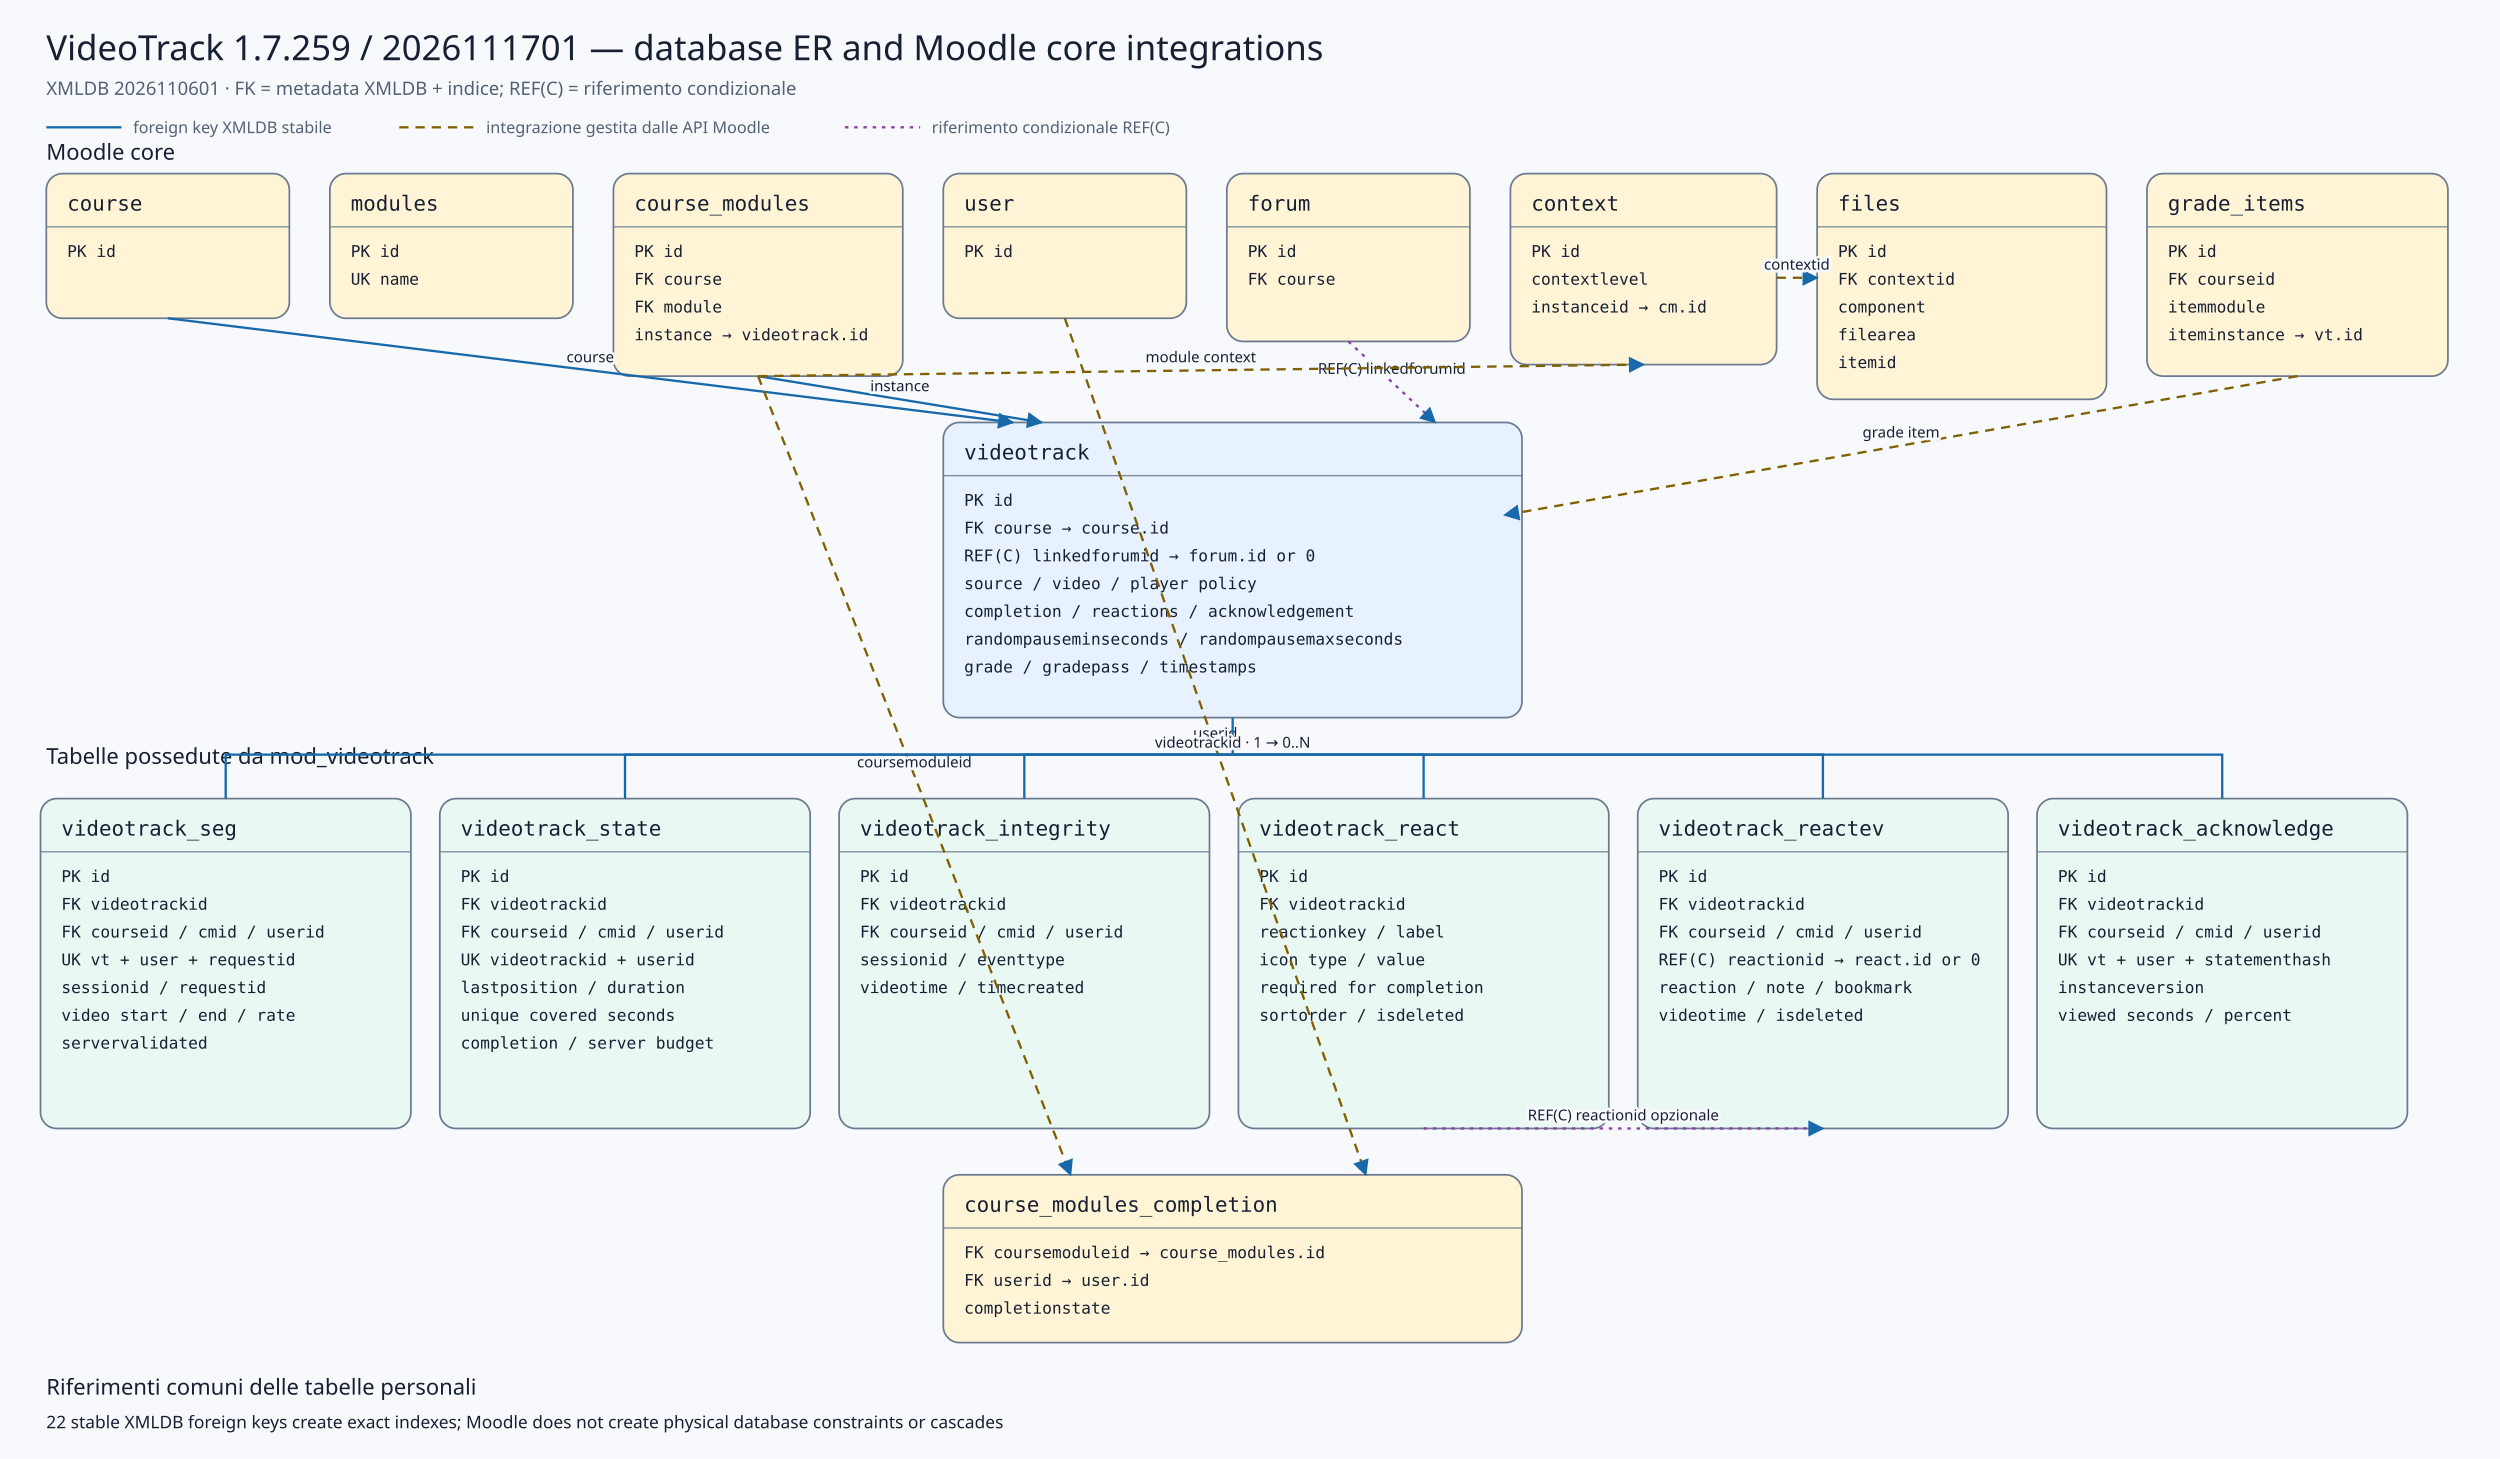
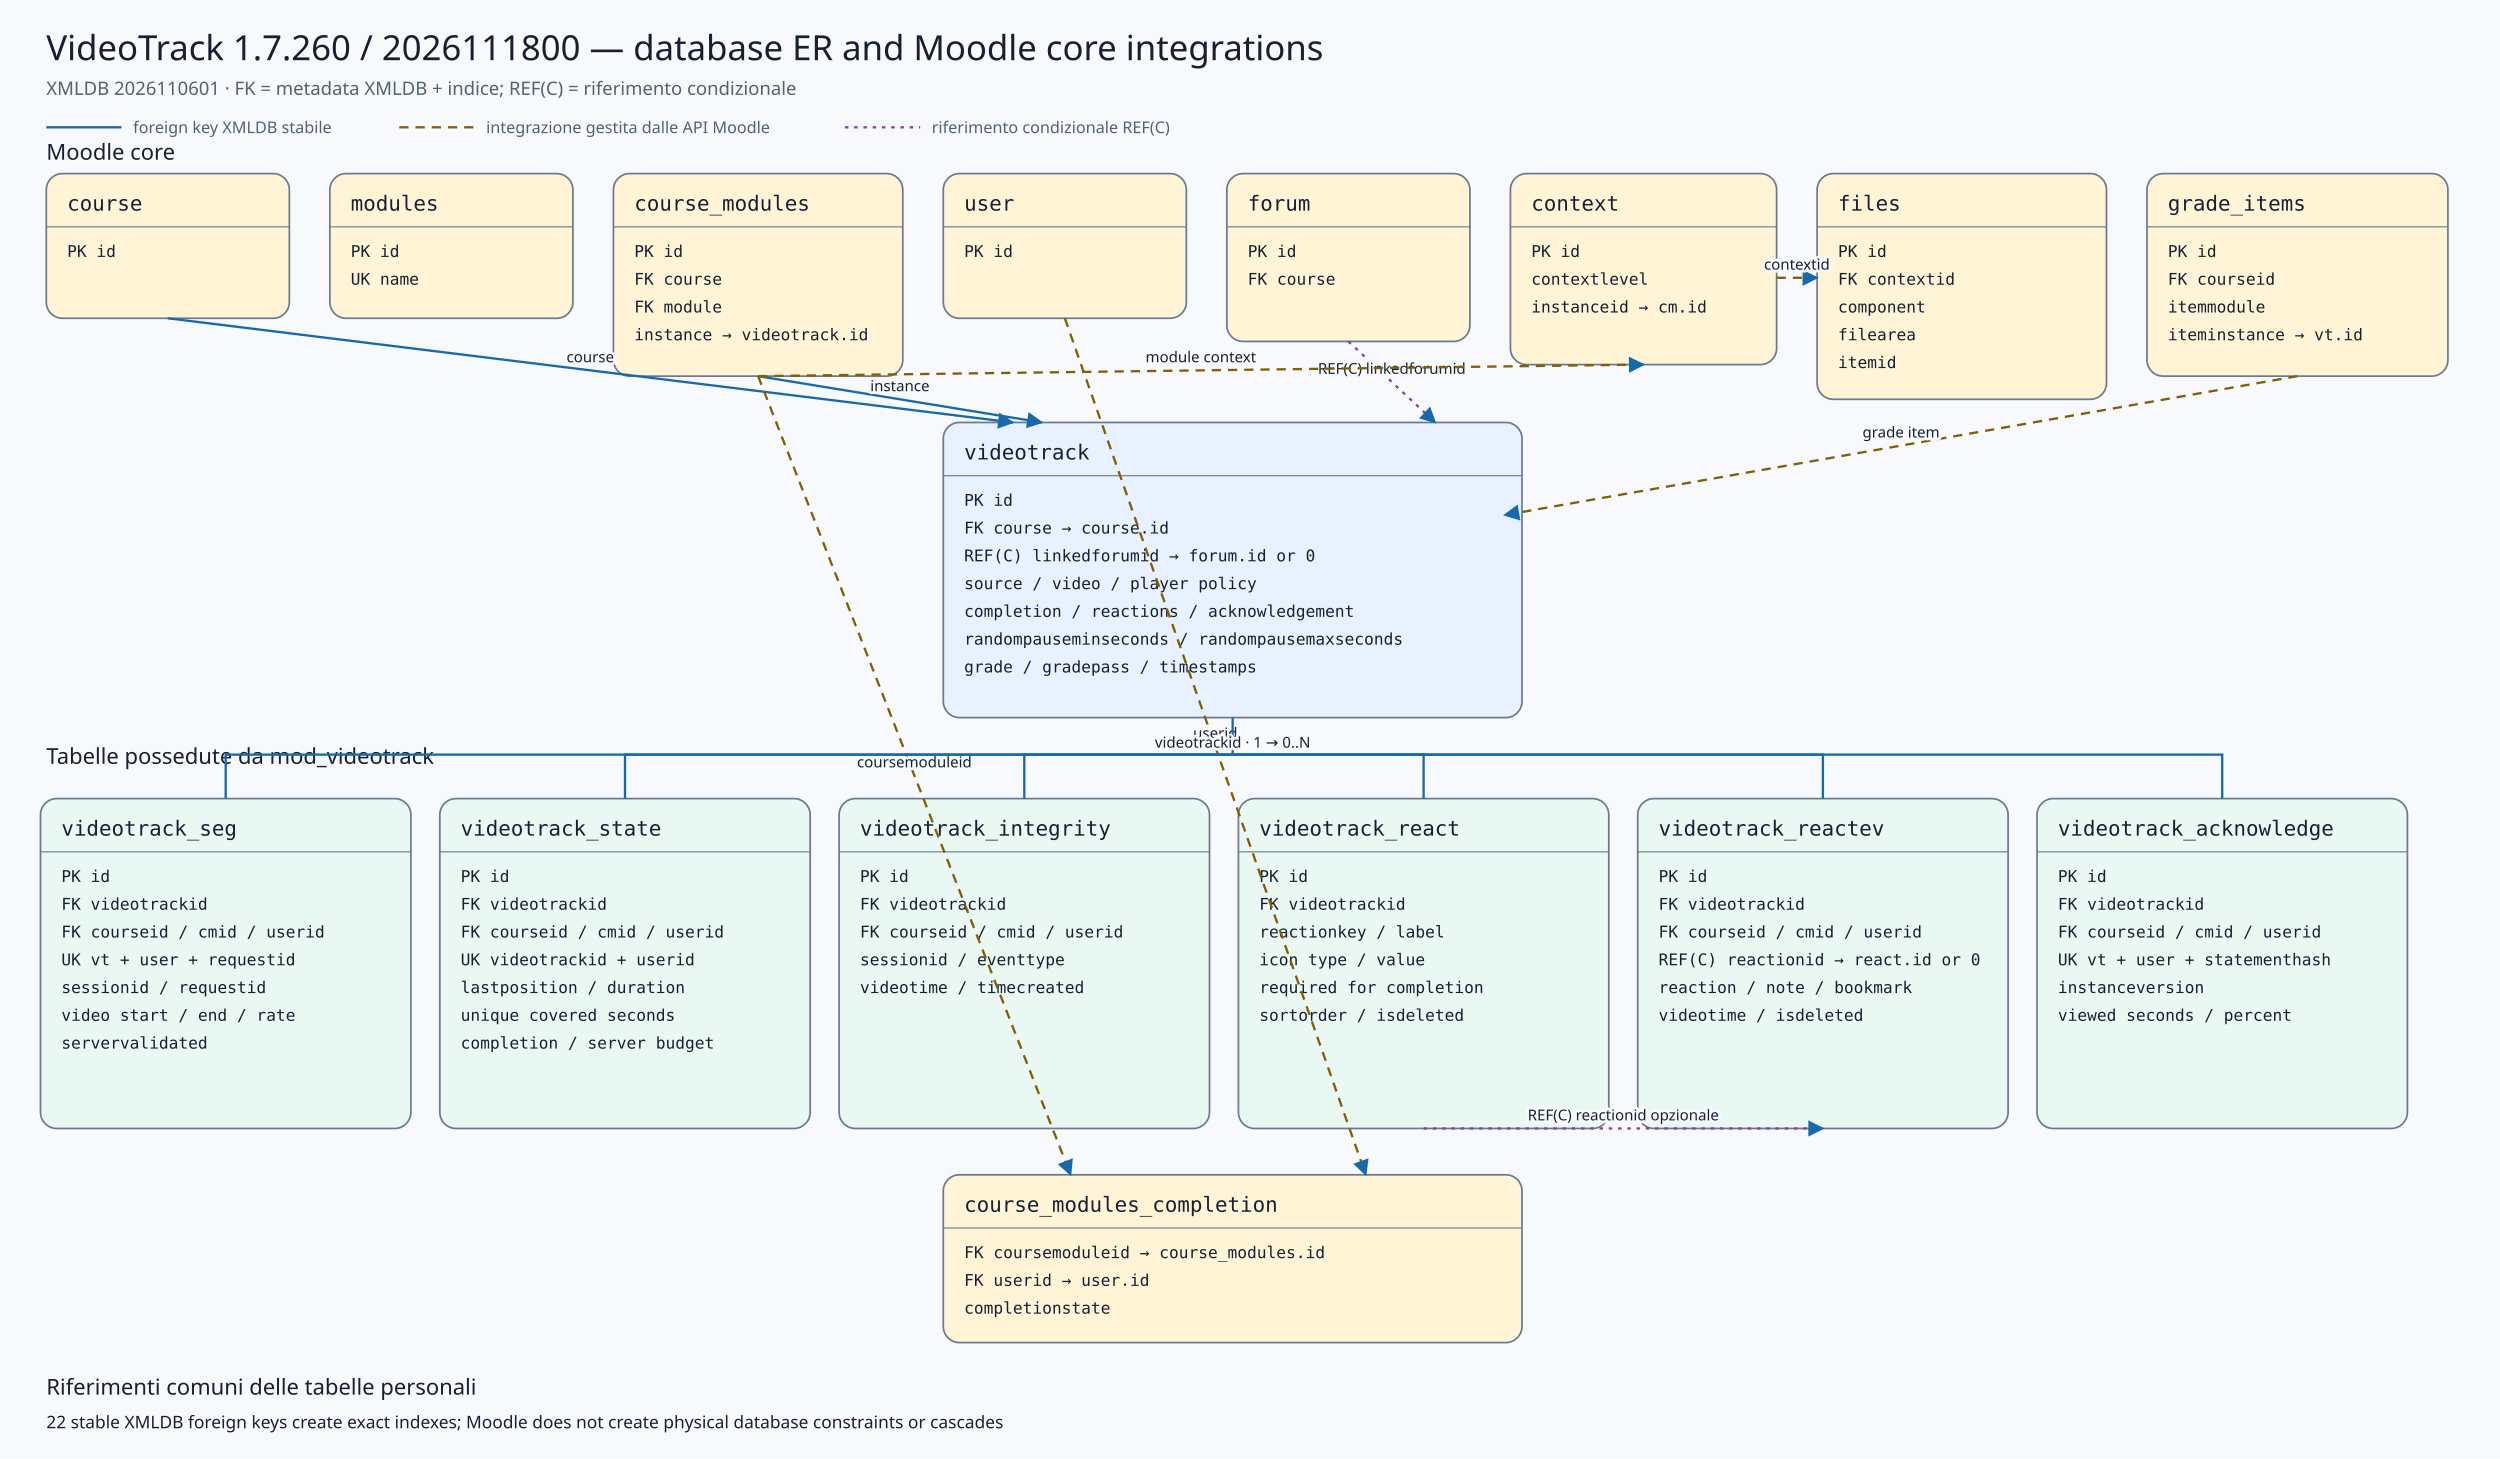
<svg xmlns="http://www.w3.org/2000/svg" viewBox="0 0 2160 1260" width="2160" height="1260" role="img" aria-labelledby="title desc">
  <defs>
    <marker id="arrow" viewBox="0 0 10 10" refX="9" refY="5" markerWidth="7" markerHeight="7" orient="auto-start-reverse">
      <path d="M 0 0 L 10 5 L 0 10 z" />
    </marker>
    <marker id="conditionalarrow" viewBox="0 0 10 10" refX="9" refY="5" markerWidth="7" markerHeight="7" orient="auto-start-reverse">
      <path d="M 0 0 L 10 5 L 0 10 z" fill="#8b3fa8" />
    </marker>
    <style>
    .background{fill:#f7f9fc} .title{font:500 30px system-ui,sans-serif;fill:#172033} .subtitle{font:400 16px system-ui,sans-serif;fill:#526174}
    .section{font:500 19px system-ui,sans-serif;fill:#172033} .entity rect{stroke:#6b7a90;stroke-width:1.5} .entity line{stroke:#6b7a90}
    .entity.core rect{fill:#fff4d6} .entity.plugin rect{fill:#e7f1ff} .entity.child rect{fill:#eaf8f3}
    .entity-title{font:500 18px ui-monospace,SFMono-Regular,Consolas,monospace;fill:#172033} .entity-row{font:400 14px ui-monospace,SFMono-Regular,Consolas,monospace;fill:#172033}
    .relation{fill:none;stroke:#1769aa;stroke-width:2} .conditional{fill:none;stroke:#8b3fa8;stroke-width:2;stroke-dasharray:3 5} .indirect{fill:none;stroke:#806000;stroke-width:2;stroke-dasharray:8 6} marker path{fill:#1769aa}
    .edge-label{font:500 13px system-ui,sans-serif;fill:#172033;text-anchor:middle;paint-order:stroke;stroke:#f7f9fc;stroke-width:5px;stroke-linejoin:round}
    .legend{font:400 14px system-ui,sans-serif;fill:#526174} .note{font:400 15px system-ui,sans-serif;fill:#172033}
  </style>
  </defs>
  <rect class="background" x="0" y="0" width="2160" height="1260" />
-   <text class="title" x="40" y="52">VideoTrack 1.7.259 / 2026111701 — database ER and Moodle core integrations</text>
+   <text class="title" x="40" y="52">VideoTrack 1.7.260 / 2026111800 — database ER and Moodle core integrations</text>
  <text class="subtitle" x="40" y="82">XMLDB 2026110601 · FK = metadata XMLDB + indice; REF(C) = riferimento condizionale</text>
  <line class="relation" x1="40" y1="110" x2="105" y2="110" />
  <text class="legend" x="115" y="115">foreign key XMLDB stabile</text>
  <line class="indirect" x1="345" y1="110" x2="410" y2="110" />
  <text class="legend" x="420" y="115">integrazione gestita dalle API Moodle</text>
  <line class="conditional" x1="730" y1="110" x2="795" y2="110" />
  <text class="legend" x="805" y="115">riferimento condizionale REF(C)</text>
  <text class="section" x="40" y="138">Moodle core</text>
  <text class="section" x="40" y="660">Tabelle possedute da mod_videotrack</text>
  <g class="entity core">
    <rect x="40" y="150" width="210" height="125" rx="14" />
    <text class="entity-title" x="58" y="182">course</text>
    <line x1="40" y1="196" x2="250" y2="196" />
    <text class="entity-row" x="58" y="222">PK id</text>
  </g>
  <g class="entity core">
    <rect x="285" y="150" width="210" height="125" rx="14" />
    <text class="entity-title" x="303" y="182">modules</text>
    <line x1="285" y1="196" x2="495" y2="196" />
    <text class="entity-row" x="303" y="222">PK id</text>
    <text class="entity-row" x="303" y="246">UK name</text>
  </g>
  <g class="entity core">
    <rect x="530" y="150" width="250" height="175" rx="14" />
    <text class="entity-title" x="548" y="182">course_modules</text>
    <line x1="530" y1="196" x2="780" y2="196" />
    <text class="entity-row" x="548" y="222">PK id</text>
    <text class="entity-row" x="548" y="246">FK course</text>
    <text class="entity-row" x="548" y="270">FK module</text>
    <text class="entity-row" x="548" y="294">instance → videotrack.id</text>
  </g>
  <g class="entity core">
    <rect x="815" y="150" width="210" height="125" rx="14" />
    <text class="entity-title" x="833" y="182">user</text>
    <line x1="815" y1="196" x2="1025" y2="196" />
    <text class="entity-row" x="833" y="222">PK id</text>
  </g>
  <g class="entity core">
    <rect x="1060" y="150" width="210" height="145" rx="14" />
    <text class="entity-title" x="1078" y="182">forum</text>
    <line x1="1060" y1="196" x2="1270" y2="196" />
    <text class="entity-row" x="1078" y="222">PK id</text>
    <text class="entity-row" x="1078" y="246">FK course</text>
  </g>
  <g class="entity core">
    <rect x="1305" y="150" width="230" height="165" rx="14" />
    <text class="entity-title" x="1323" y="182">context</text>
    <line x1="1305" y1="196" x2="1535" y2="196" />
    <text class="entity-row" x="1323" y="222">PK id</text>
    <text class="entity-row" x="1323" y="246">contextlevel</text>
    <text class="entity-row" x="1323" y="270">instanceid → cm.id</text>
  </g>
  <g class="entity core">
    <rect x="1570" y="150" width="250" height="195" rx="14" />
    <text class="entity-title" x="1588" y="182">files</text>
    <line x1="1570" y1="196" x2="1820" y2="196" />
    <text class="entity-row" x="1588" y="222">PK id</text>
    <text class="entity-row" x="1588" y="246">FK contextid</text>
    <text class="entity-row" x="1588" y="270">component</text>
    <text class="entity-row" x="1588" y="294">filearea</text>
    <text class="entity-row" x="1588" y="318">itemid</text>
  </g>
  <g class="entity core">
    <rect x="1855" y="150" width="260" height="175" rx="14" />
    <text class="entity-title" x="1873" y="182">grade_items</text>
    <line x1="1855" y1="196" x2="2115" y2="196" />
    <text class="entity-row" x="1873" y="222">PK id</text>
    <text class="entity-row" x="1873" y="246">FK courseid</text>
    <text class="entity-row" x="1873" y="270">itemmodule</text>
    <text class="entity-row" x="1873" y="294">iteminstance → vt.id</text>
  </g>
  <g class="entity plugin">
    <rect x="815" y="365" width="500" height="255" rx="14" />
    <text class="entity-title" x="833" y="397">videotrack</text>
    <line x1="815" y1="411" x2="1315" y2="411" />
    <text class="entity-row" x="833" y="437">PK id</text>
    <text class="entity-row" x="833" y="461">FK course → course.id</text>
    <text class="entity-row" x="833" y="485">REF(C) linkedforumid → forum.id or 0</text>
    <text class="entity-row" x="833" y="509">source / video / player policy</text>
    <text class="entity-row" x="833" y="533">completion / reactions / acknowledgement</text>
    <text class="entity-row" x="833" y="557">randompauseminseconds / randompausemaxseconds</text>
    <text class="entity-row" x="833" y="581">grade / gradepass / timestamps</text>
  </g>
  <g class="entity core">
    <rect x="815" y="1015" width="500" height="145" rx="14" />
    <text class="entity-title" x="833" y="1047">course_modules_completion</text>
    <line x1="815" y1="1061" x2="1315" y2="1061" />
    <text class="entity-row" x="833" y="1087">FK coursemoduleid → course_modules.id</text>
    <text class="entity-row" x="833" y="1111">FK userid → user.id</text>
    <text class="entity-row" x="833" y="1135">completionstate</text>
  </g>
  <g class="entity child">
    <rect x="35" y="690" width="320" height="285" rx="14" />
    <text class="entity-title" x="53" y="722">videotrack_seg</text>
    <line x1="35" y1="736" x2="355" y2="736" />
    <text class="entity-row" x="53" y="762">PK id</text>
    <text class="entity-row" x="53" y="786">FK videotrackid</text>
    <text class="entity-row" x="53" y="810">FK courseid / cmid / userid</text>
    <text class="entity-row" x="53" y="834">UK vt + user + requestid</text>
    <text class="entity-row" x="53" y="858">sessionid / requestid</text>
    <text class="entity-row" x="53" y="882">video start / end / rate</text>
    <text class="entity-row" x="53" y="906">servervalidated</text>
  </g>
  <g class="entity child">
    <rect x="380" y="690" width="320" height="285" rx="14" />
    <text class="entity-title" x="398" y="722">videotrack_state</text>
    <line x1="380" y1="736" x2="700" y2="736" />
    <text class="entity-row" x="398" y="762">PK id</text>
    <text class="entity-row" x="398" y="786">FK videotrackid</text>
    <text class="entity-row" x="398" y="810">FK courseid / cmid / userid</text>
    <text class="entity-row" x="398" y="834">UK videotrackid + userid</text>
    <text class="entity-row" x="398" y="858">lastposition / duration</text>
    <text class="entity-row" x="398" y="882">unique covered seconds</text>
    <text class="entity-row" x="398" y="906">completion / server budget</text>
  </g>
  <g class="entity child">
    <rect x="725" y="690" width="320" height="285" rx="14" />
    <text class="entity-title" x="743" y="722">videotrack_integrity</text>
    <line x1="725" y1="736" x2="1045" y2="736" />
    <text class="entity-row" x="743" y="762">PK id</text>
    <text class="entity-row" x="743" y="786">FK videotrackid</text>
    <text class="entity-row" x="743" y="810">FK courseid / cmid / userid</text>
    <text class="entity-row" x="743" y="834">sessionid / eventtype</text>
    <text class="entity-row" x="743" y="858">videotime / timecreated</text>
  </g>
  <g class="entity child">
    <rect x="1070" y="690" width="320" height="285" rx="14" />
    <text class="entity-title" x="1088" y="722">videotrack_react</text>
    <line x1="1070" y1="736" x2="1390" y2="736" />
    <text class="entity-row" x="1088" y="762">PK id</text>
    <text class="entity-row" x="1088" y="786">FK videotrackid</text>
    <text class="entity-row" x="1088" y="810">reactionkey / label</text>
    <text class="entity-row" x="1088" y="834">icon type / value</text>
    <text class="entity-row" x="1088" y="858">required for completion</text>
    <text class="entity-row" x="1088" y="882">sortorder / isdeleted</text>
  </g>
  <g class="entity child">
    <rect x="1415" y="690" width="320" height="285" rx="14" />
    <text class="entity-title" x="1433" y="722">videotrack_reactev</text>
    <line x1="1415" y1="736" x2="1735" y2="736" />
    <text class="entity-row" x="1433" y="762">PK id</text>
    <text class="entity-row" x="1433" y="786">FK videotrackid</text>
    <text class="entity-row" x="1433" y="810">FK courseid / cmid / userid</text>
    <text class="entity-row" x="1433" y="834">REF(C) reactionid → react.id or 0</text>
    <text class="entity-row" x="1433" y="858">reaction / note / bookmark</text>
    <text class="entity-row" x="1433" y="882">videotime / isdeleted</text>
  </g>
  <g class="entity child">
    <rect x="1760" y="690" width="320" height="285" rx="14" />
    <text class="entity-title" x="1778" y="722">videotrack_acknowledge</text>
    <line x1="1760" y1="736" x2="2080" y2="736" />
    <text class="entity-row" x="1778" y="762">PK id</text>
    <text class="entity-row" x="1778" y="786">FK videotrackid</text>
    <text class="entity-row" x="1778" y="810">FK courseid / cmid / userid</text>
    <text class="entity-row" x="1778" y="834">UK vt + user + statementhash</text>
    <text class="entity-row" x="1778" y="858">instanceversion</text>
    <text class="entity-row" x="1778" y="882">viewed seconds / percent</text>
  </g>
  <path class="relation" d="M145,275 L875,365" marker-end="url(#arrow)" />
  <text class="edge-label" x="510.0" y="313.0">course</text>
  <path class="relation" d="M655,325 L900,365" marker-end="url(#arrow)" />
  <text class="edge-label" x="777.5" y="338.0">instance</text>
  <path class="conditional" d="M1165,295 L1240,365" marker-end="url(#conditionalarrow)" />
  <text class="edge-label" x="1202.5" y="323.0">REF(C) linkedforumid</text>
  <path class="indirect" d="M1985,325 L1300,445" marker-end="url(#arrow)" />
  <text class="edge-label" x="1642.5" y="378.0">grade item</text>
  <path class="indirect" d="M655,325 L925,1015" marker-end="url(#arrow)" />
  <text class="edge-label" x="790.0" y="663.0">coursemoduleid</text>
  <path class="indirect" d="M920,275 L1180,1015" marker-end="url(#arrow)" />
  <text class="edge-label" x="1050.0" y="638.0">userid</text>
  <path class="indirect" d="M655,325 L1420,315" marker-end="url(#arrow)" />
  <text class="edge-label" x="1037.5" y="313.0">module context</text>
  <path class="indirect" d="M1535,240 L1570,240" marker-end="url(#arrow)" />
  <text class="edge-label" x="1552.5" y="233.0">contextid</text>
  <path class="relation" d="M1065,620 L1065,652 L195,652 L195,690" />
  <path class="relation" d="M1065,652 L540,652 L540,690" />
  <path class="relation" d="M1065,652 L885,652 L885,690" />
  <path class="relation" d="M1065,652 L1230,652 L1230,690" />
  <path class="relation" d="M1065,652 L1575,652 L1575,690" />
  <path class="relation" d="M1065,652 L1920,652 L1920,690" />
  <text class="edge-label" x="1065" y="646">videotrackid · 1 → 0..N</text>
  <path class="conditional" d="M1230,975 L1575,975" marker-end="url(#conditionalarrow)" />
  <text class="edge-label" x="1402.5" y="968.0">REF(C) reactionid opzionale</text>
  <text class="section" x="40" y="1205">Riferimenti comuni delle tabelle personali</text>
  <text class="note" x="40" y="1234">22 stable XMLDB foreign keys create exact indexes; Moodle does not create physical database constraints or cascades</text>
</svg>
